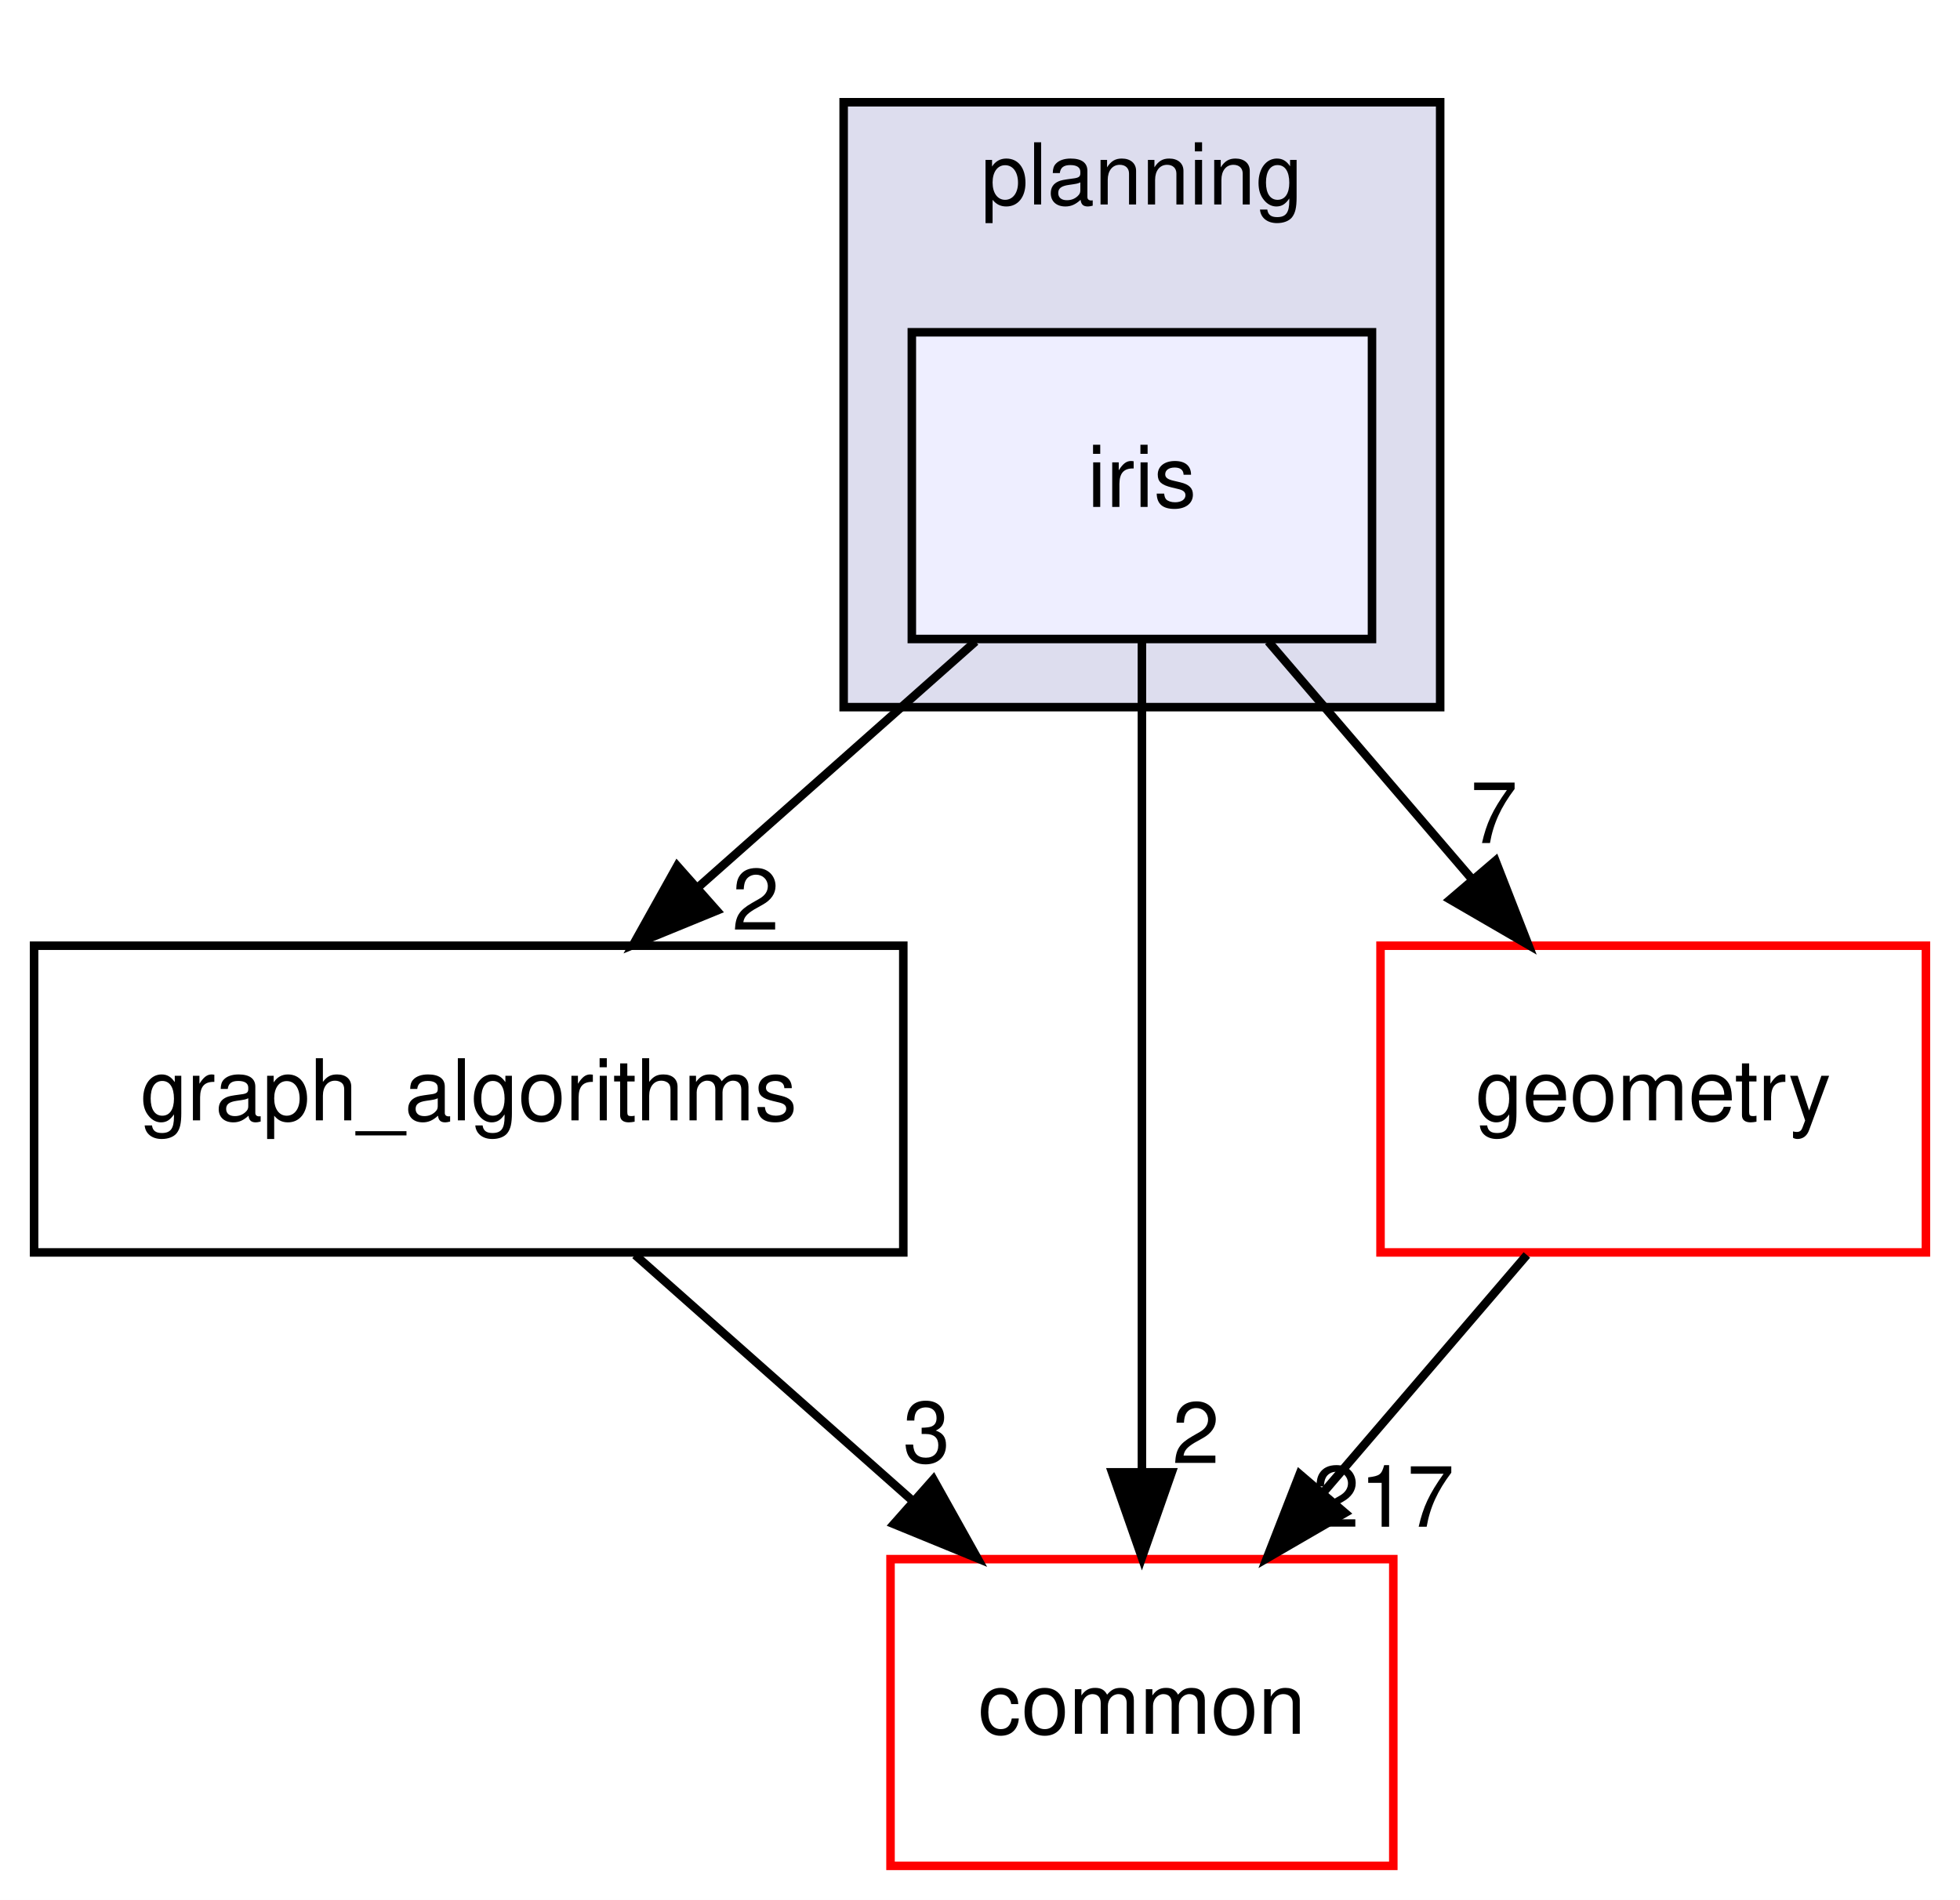
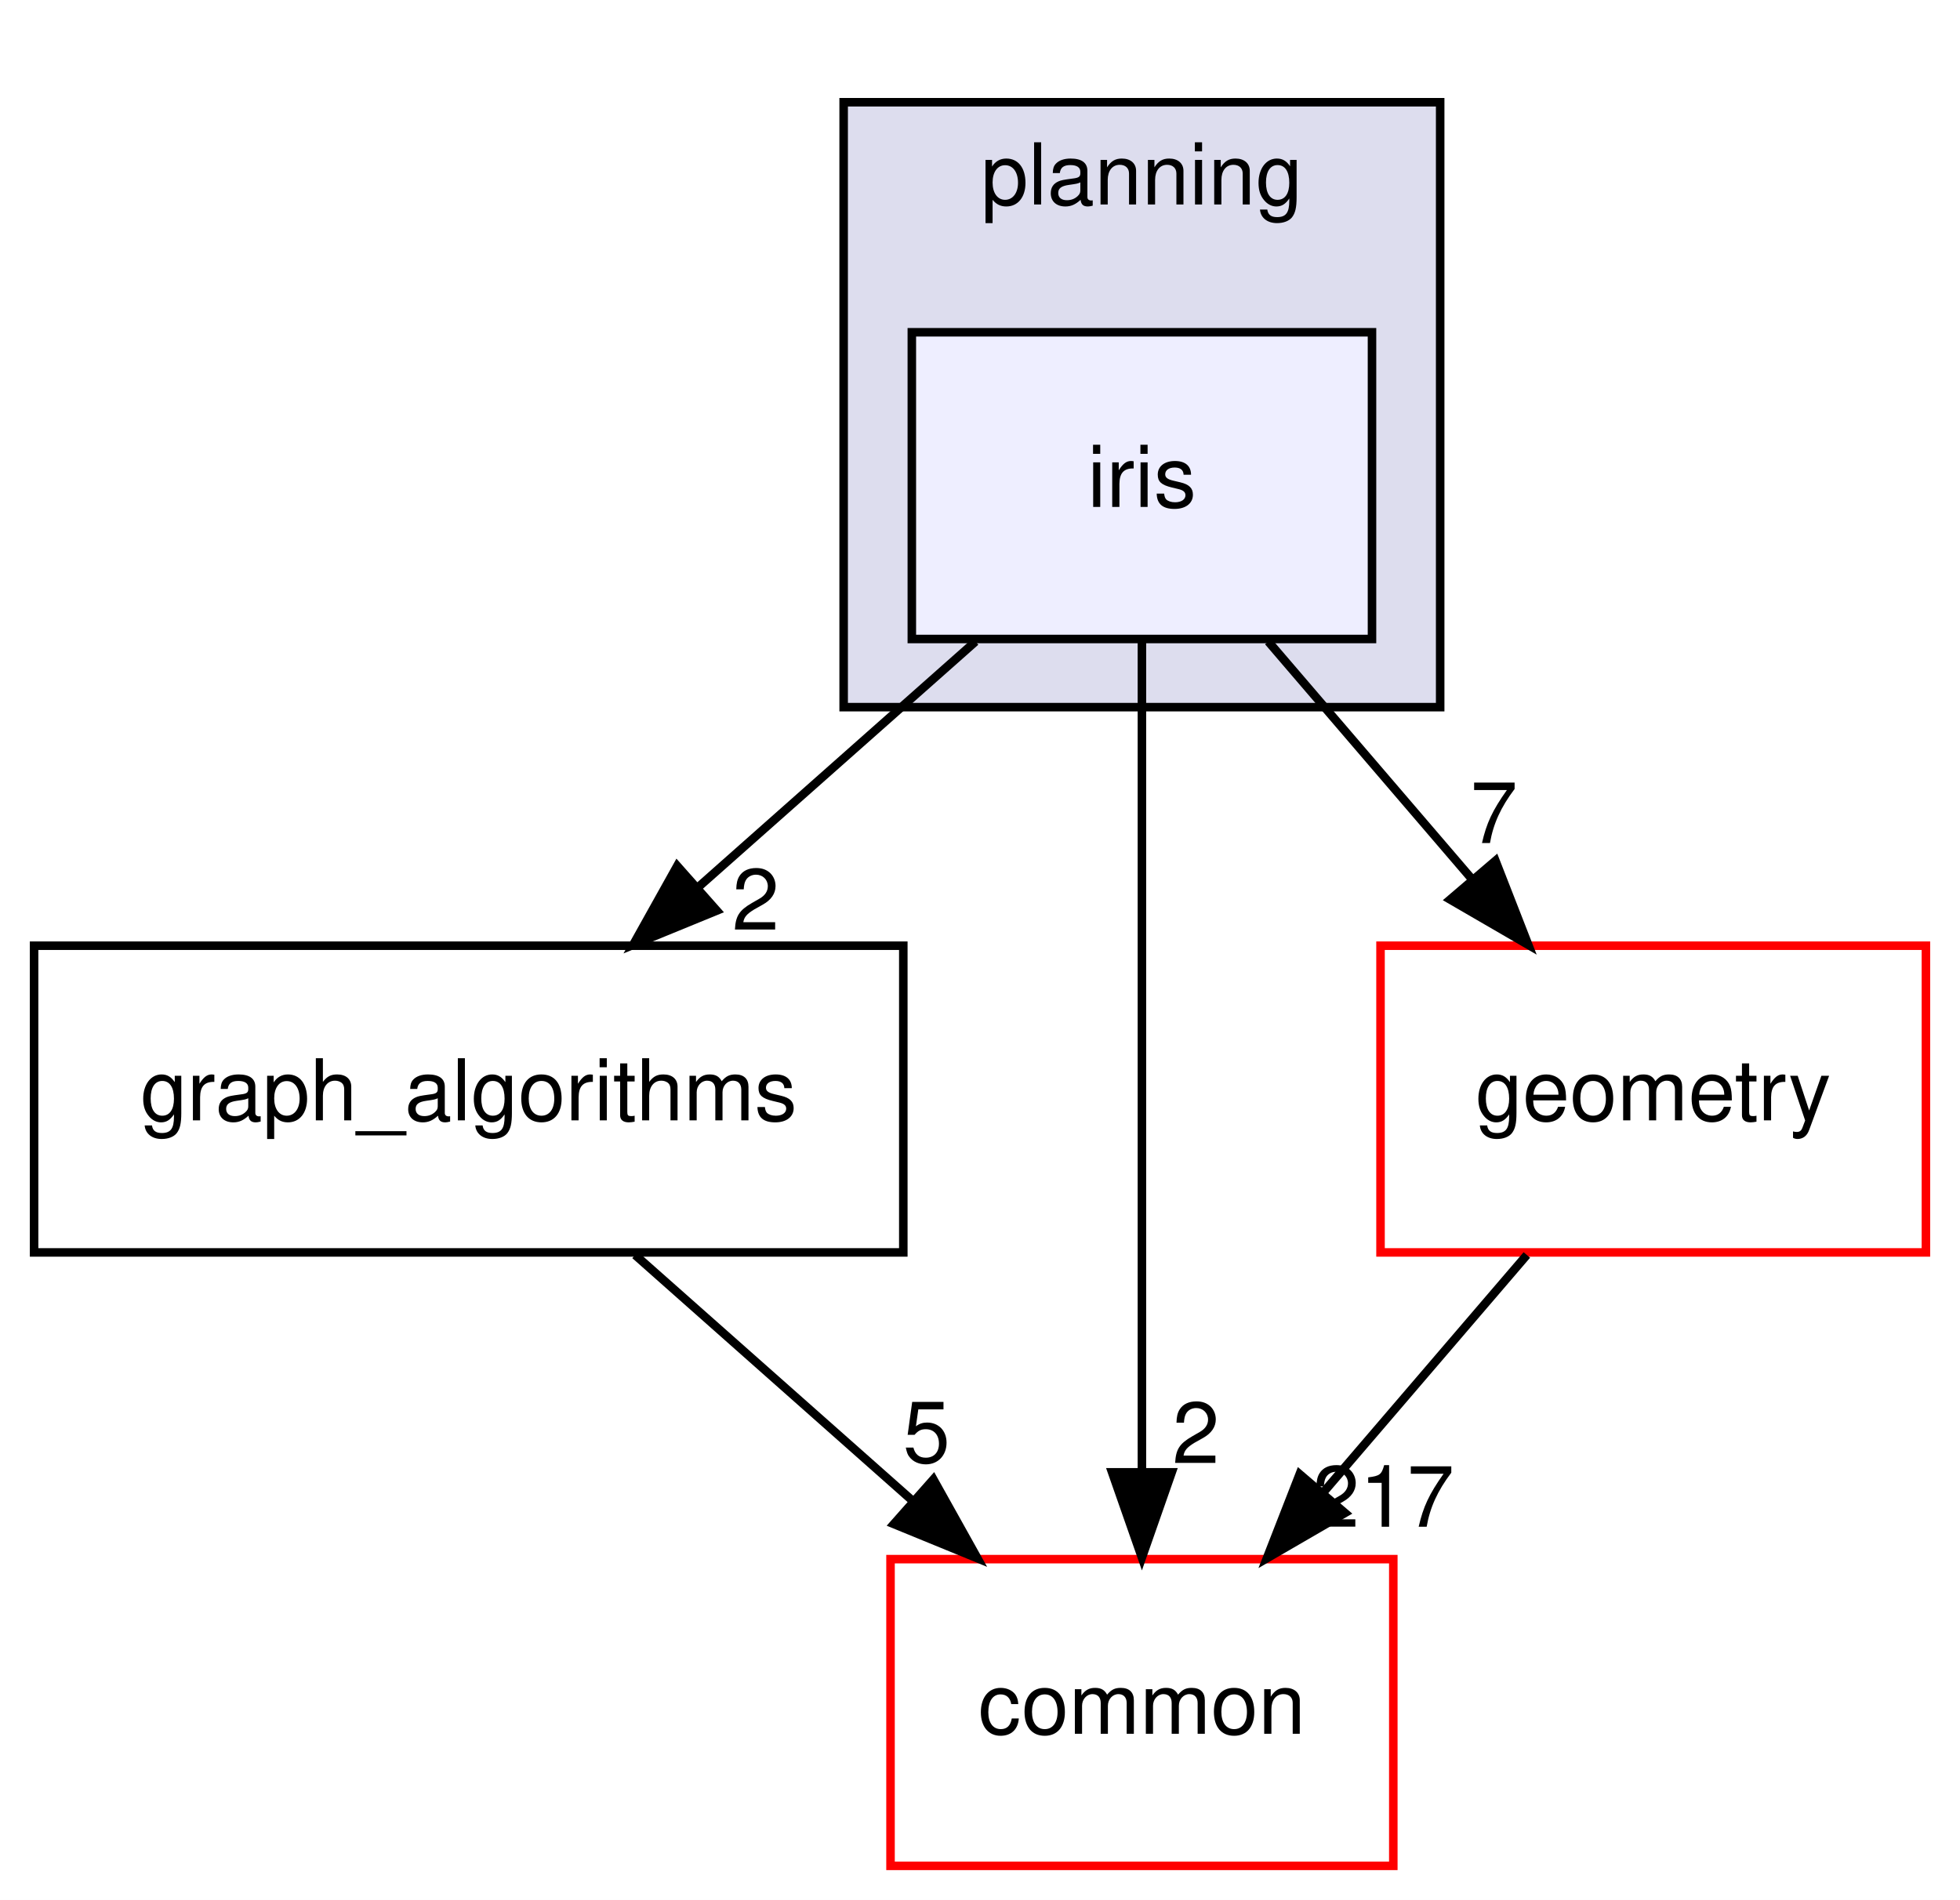
<svg xmlns="http://www.w3.org/2000/svg" xmlns:xlink="http://www.w3.org/1999/xlink" width="230pt" height="223pt" viewBox="0.00 0.00 230.00 223.00">
  <g id="graph0" class="graph" transform="scale(1 1) rotate(0) translate(4 219)">
    <polygon fill="white" stroke="transparent" points="-4,4 -4,-219 226,-219 226,4 -4,4" />
    <g id="clust1" class="cluster">
      <g id="a_clust1">
        <a xlink:href="dir_c1924aea86cc02fece93f366eec781e1.html" target="_top" xlink:title="planning">
          <polygon fill="#ddddee" stroke="black" points="95,-136 95,-207 165,-207 165,-136 95,-136" />
          <text text-anchor="middle" x="130" y="-195" font-family="Helvetica,sans-Serif" font-size="10.00">planning</text>
        </a>
      </g>
    </g>
    <g id="node1" class="node">
      <g id="a_node1">
        <a xlink:href="dir_2b9112ffbf5858921a491006bc40f45b.html" target="_top" xlink:title="iris">
          <polygon fill="#eeeeff" stroke="black" points="157,-180 103,-180 103,-144 157,-144 157,-180" />
          <text text-anchor="middle" x="130" y="-159.5" font-family="Helvetica,sans-Serif" font-size="10.00">iris</text>
        </a>
      </g>
    </g>
    <g id="node2" class="node">
      <g id="a_node2">
        <a xlink:href="dir_ec4ca5ddfa488e52be8d9e11dbbf950b.html" target="_top" xlink:title="graph_algorithms">
          <polygon fill="none" stroke="black" points="102,-108 0,-108 0,-72 102,-72 102,-108" />
          <text text-anchor="middle" x="51" y="-87.5" font-family="Helvetica,sans-Serif" font-size="10.00">graph_algorithms</text>
        </a>
      </g>
    </g>
    <g id="edge3" class="edge">
      <path fill="none" stroke="black" d="M110.47,-143.7C100.62,-134.97 88.51,-124.24 77.8,-114.75" />
      <polygon fill="black" stroke="black" points="80.11,-112.12 70.3,-108.1 75.47,-117.36 80.11,-112.12" />
      <g id="a_edge3-headlabel">
        <a xlink:href="dir_000100_000099.html" target="_top" xlink:title="2">
          <text text-anchor="middle" x="84.68" y="-109.88" font-family="Helvetica,sans-Serif" font-size="10.00">2</text>
        </a>
      </g>
    </g>
    <g id="node3" class="node">
      <g id="a_node3">
        <a xlink:href="dir_a36da230f0956f48b11c85f7d599788f.html" target="_top" xlink:title="common">
          <polygon fill="white" stroke="red" points="159.5,-36 100.5,-36 100.5,0 159.5,0 159.5,-36" />
          <text text-anchor="middle" x="130" y="-15.5" font-family="Helvetica,sans-Serif" font-size="10.00">common</text>
        </a>
      </g>
    </g>
    <g id="edge4" class="edge">
      <path fill="none" stroke="black" d="M130,-143.87C130,-119.67 130,-75.21 130,-46.39" />
      <polygon fill="black" stroke="black" points="133.5,-46.19 130,-36.19 126.5,-46.19 133.5,-46.19" />
      <g id="a_edge4-headlabel">
        <a xlink:href="dir_000100_000015.html" target="_top" xlink:title="2">
          <text text-anchor="middle" x="136.34" y="-47.28" font-family="Helvetica,sans-Serif" font-size="10.00">2</text>
        </a>
      </g>
    </g>
    <g id="node4" class="node">
      <g id="a_node4">
        <a xlink:href="dir_d739e095b49d8b72164589d00310017d.html" target="_top" xlink:title="geometry">
          <polygon fill="white" stroke="red" points="222,-108 158,-108 158,-72 222,-72 222,-108" />
          <text text-anchor="middle" x="190" y="-87.5" font-family="Helvetica,sans-Serif" font-size="10.00">geometry</text>
        </a>
      </g>
    </g>
    <g id="edge5" class="edge">
      <path fill="none" stroke="black" d="M144.83,-143.7C152.02,-135.3 160.8,-125.07 168.69,-115.86" />
      <polygon fill="black" stroke="black" points="171.49,-117.97 175.34,-108.1 166.17,-113.42 171.49,-117.97" />
      <g id="a_edge5-headlabel">
        <a xlink:href="dir_000100_000053.html" target="_top" xlink:title="7">
          <text text-anchor="middle" x="171.31" y="-120.05" font-family="Helvetica,sans-Serif" font-size="10.00">7</text>
        </a>
      </g>
    </g>
    <g id="edge1" class="edge">
      <path fill="none" stroke="black" d="M70.53,-71.7C80.38,-62.97 92.49,-52.24 103.2,-42.75" />
      <polygon fill="black" stroke="black" points="105.53,-45.36 110.7,-36.1 100.89,-40.12 105.53,-45.36" />
      <g id="a_edge1-headlabel">
-         <a xlink:href="dir_000099_000015.html" target="_top" xlink:title="3">
-           <text text-anchor="middle" x="104.73" y="-47.36" font-family="Helvetica,sans-Serif" font-size="10.00">3</text>
+         <a xlink:href="dir_000099_000015.html" target="_top" xlink:title="5">
+           <text text-anchor="middle" x="104.73" y="-47.36" font-family="Helvetica,sans-Serif" font-size="10.00">5</text>
        </a>
      </g>
    </g>
    <g id="edge2" class="edge">
      <path fill="none" stroke="black" d="M175.17,-71.7C167.98,-63.3 159.2,-53.07 151.31,-43.86" />
      <polygon fill="black" stroke="black" points="153.83,-41.42 144.66,-36.1 148.51,-45.97 153.83,-41.42" />
      <g id="a_edge2-headlabel">
        <a xlink:href="dir_000053_000015.html" target="_top" xlink:title="217">
          <text text-anchor="middle" x="158.32" y="-39.8" font-family="Helvetica,sans-Serif" font-size="10.00">217</text>
        </a>
      </g>
    </g>
  </g>
</svg>
